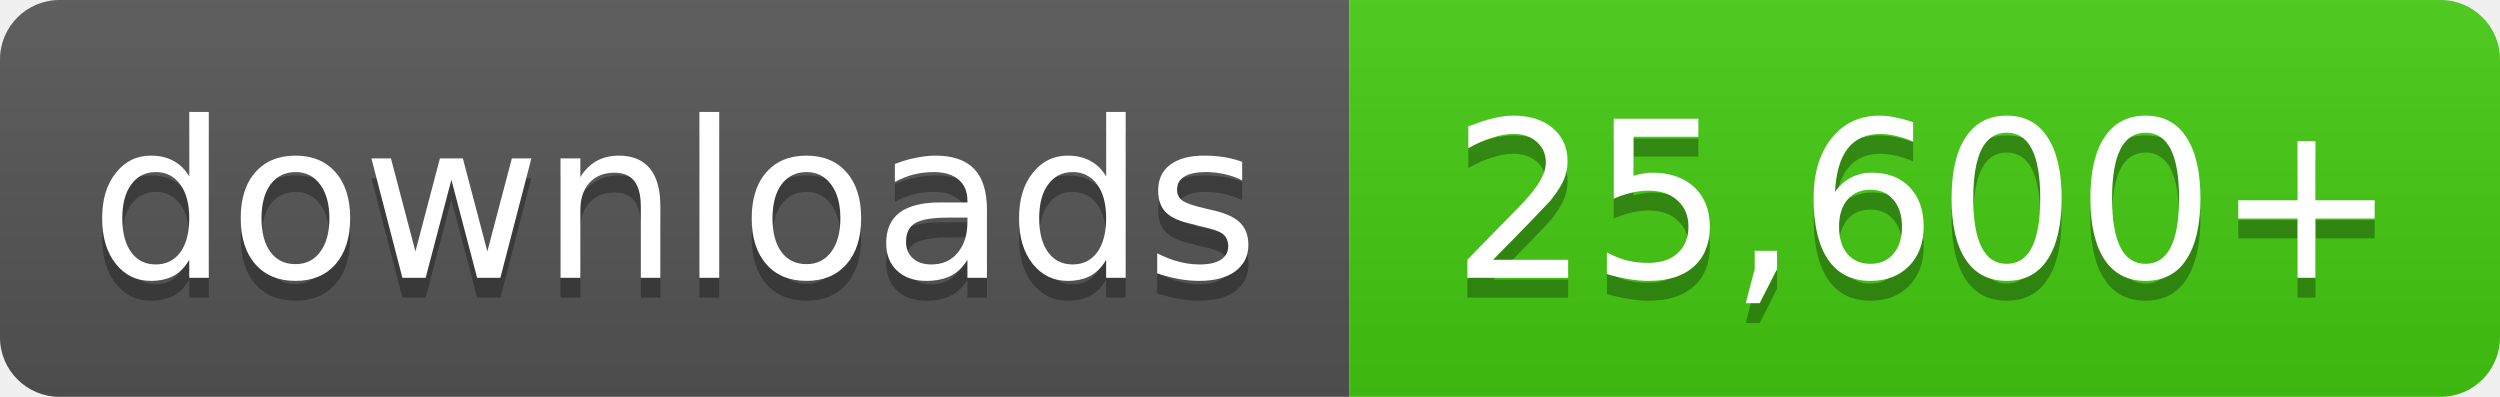
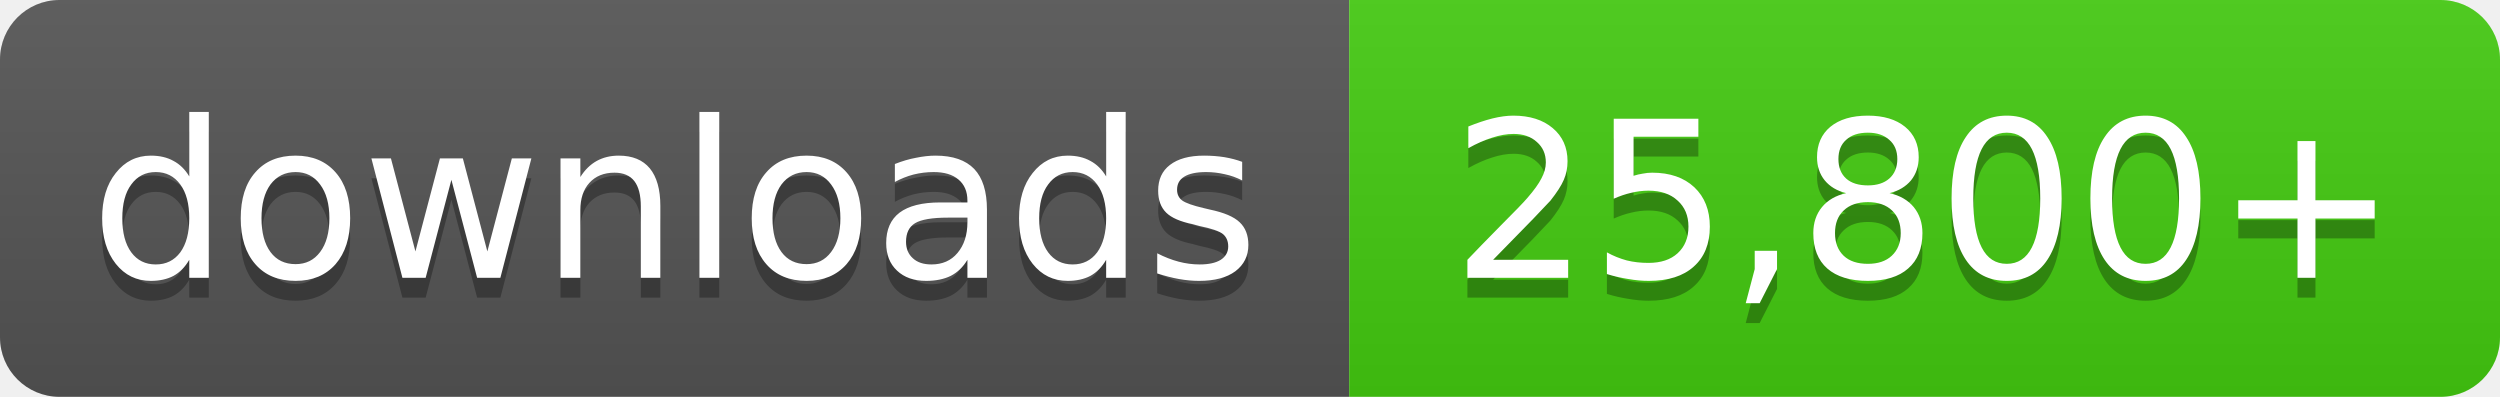
- <svg xmlns="http://www.w3.org/2000/svg" width="126" height="20" role="img" aria-label="downloads: 25,600+">
+ <svg xmlns="http://www.w3.org/2000/svg" width="126" height="20" role="img" aria-label="downloads: 25,800+">
  <linearGradient id="s" x2="0" y2="100%">
    <stop offset="0" stop-color="#bbb" stop-opacity=".1" />
    <stop offset="1" stop-opacity=".1" />
  </linearGradient>
  <clipPath id="r">
    <rect width="126" height="20" rx="3" fill="#fff" />
  </clipPath>
  <g clip-path="url(#r)">
    <rect width="68" height="20" fill="#555" />
    <rect x="68" width="58" height="20" fill="#4c1" />
    <rect width="126" height="20" fill="url(#s)" />
  </g>
  <g fill="#fff" text-anchor="middle" font-family="Verdana,Geneva,DejaVu Sans,sans-serif" font-size="11">
    <text x="34.0" y="15" fill="#010101" fill-opacity=".3">downloads</text>
    <text x="34.0" y="14">downloads</text>
-     <text x="97.0" y="15" fill="#010101" fill-opacity=".3">25,600+</text>
-     <text x="97.0" y="14">25,600+</text>
+     <text x="97.0" y="15" fill="#010101" fill-opacity=".3">25,800+</text>
+     <text x="97.0" y="14">25,800+</text>
  </g>
</svg>
